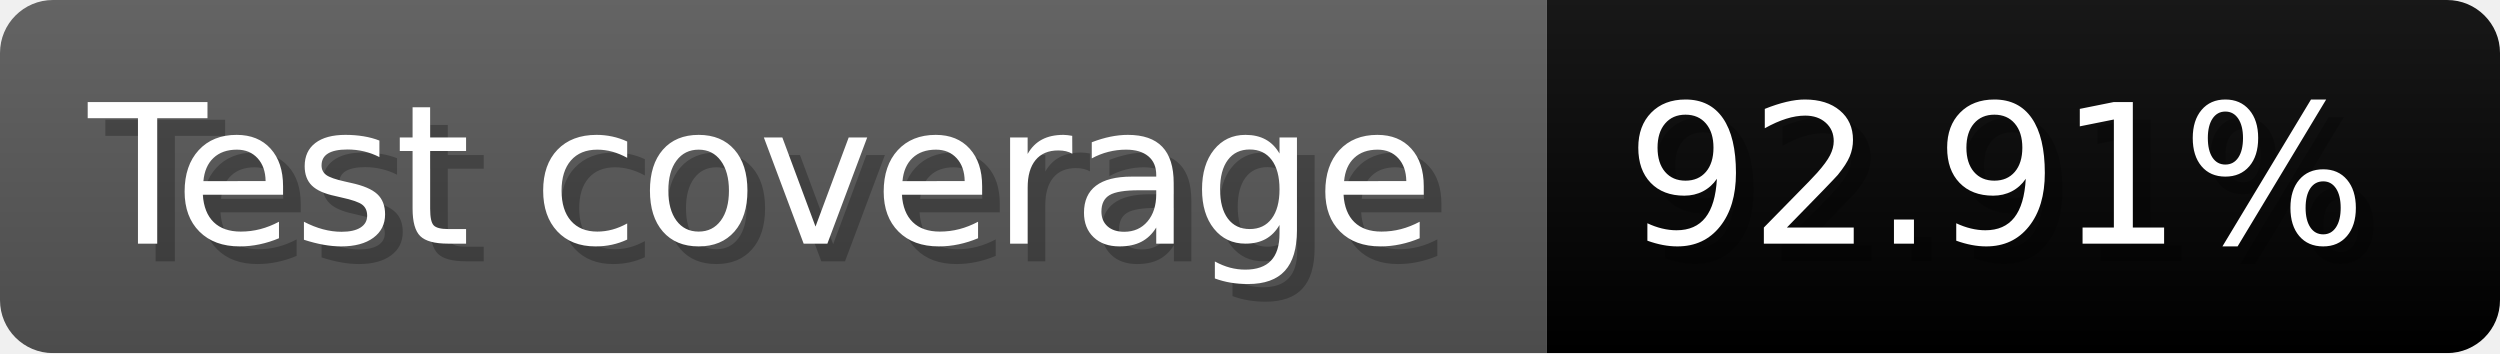
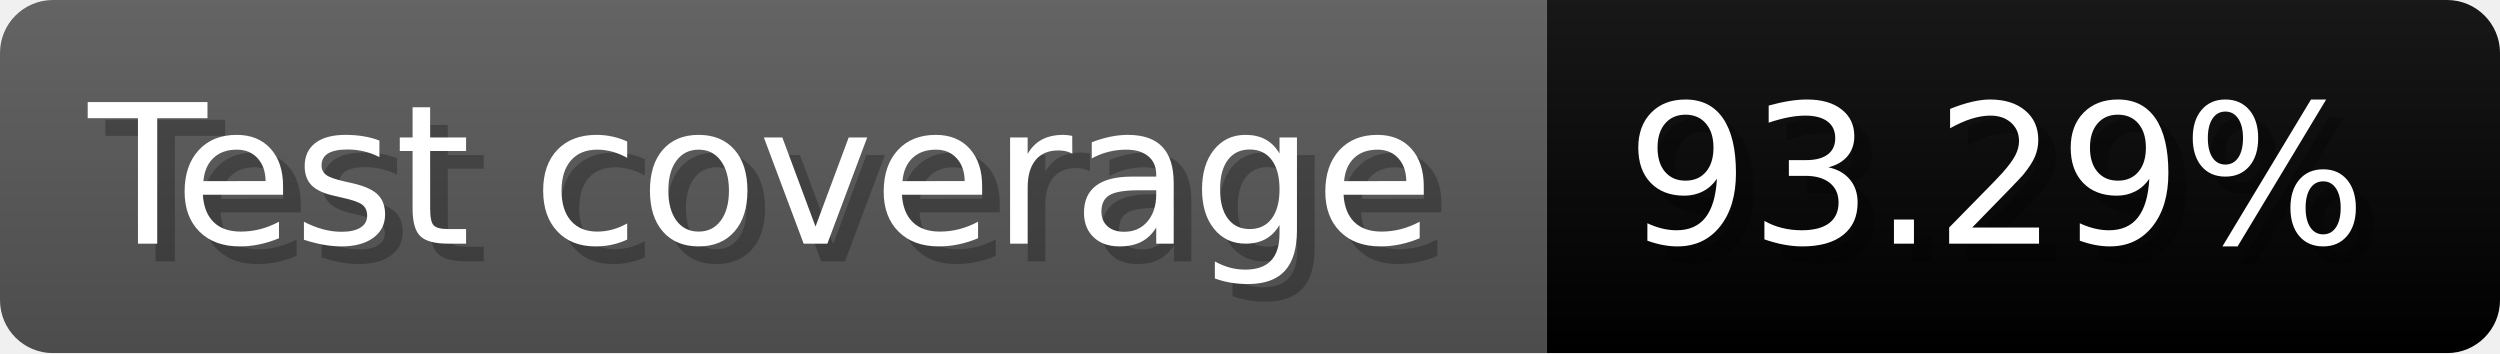
- <svg xmlns="http://www.w3.org/2000/svg" width="141.6" height="20" viewBox="0 0 1416 200" role="img" aria-label="Test coverage: 92.91%">
+ <svg xmlns="http://www.w3.org/2000/svg" width="141.6" height="20" viewBox="0 0 1416 200" role="img" aria-label="Test coverage: 93.29%">
  <linearGradient id="a" x2="0" y2="100%">
    <stop offset="0" stop-opacity=".1" stop-color="#EEE" />
    <stop offset="1" stop-opacity=".1" />
  </linearGradient>
  <mask id="m">
    <rect width="1416" height="200" rx="30" fill="#FFF" />
  </mask>
  <g mask="url(#m)">
    <rect width="876" height="200" fill="#555" />
    <rect width="540" height="200" fill="#brightgreen" x="876" />
    <rect width="1416" height="200" fill="url(#a)" />
  </g>
  <g aria-hidden="true" fill="#fff" text-anchor="start" font-family="Verdana,DejaVu Sans,sans-serif" font-size="110">
    <text x="60" y="148" textLength="776" fill="#000" opacity="0.25">Test coverage</text>
    <text x="50" y="138" textLength="776">Test coverage</text>
-     <text x="931" y="148" textLength="440" fill="#000" opacity="0.25">92.91%</text>
-     <text x="921" y="138" textLength="440">92.91%</text>
+     <text x="931" y="148" textLength="440" fill="#000" opacity="0.25">93.29%</text>
+     <text x="921" y="138" textLength="440">93.29%</text>
  </g>
</svg>
